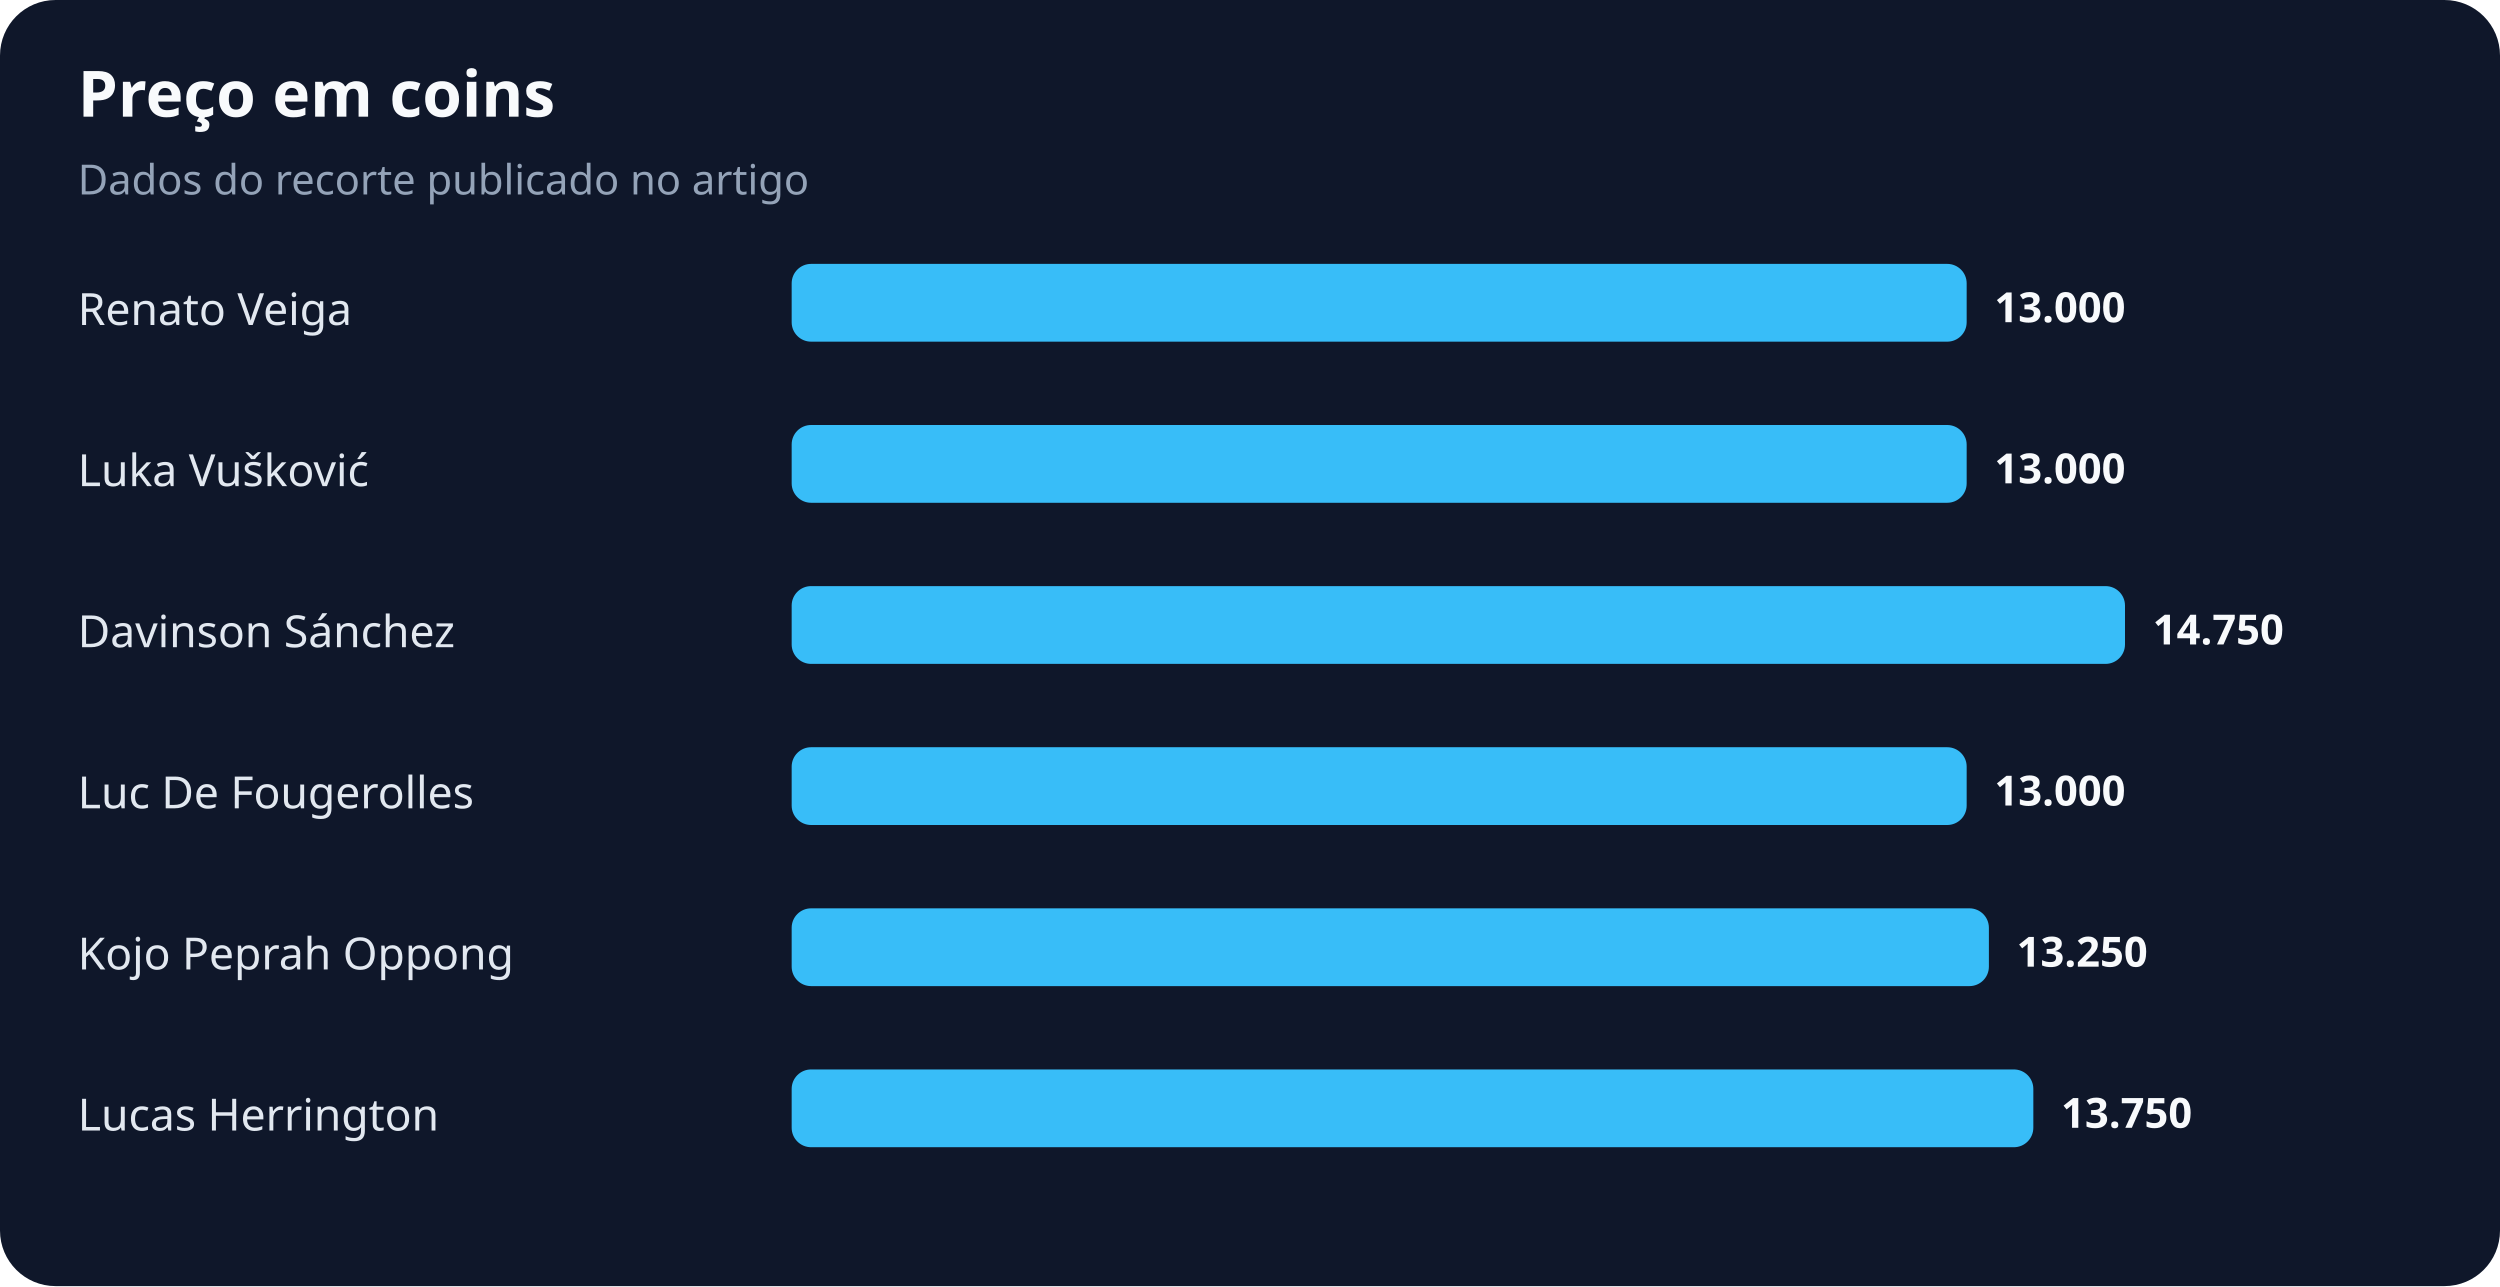
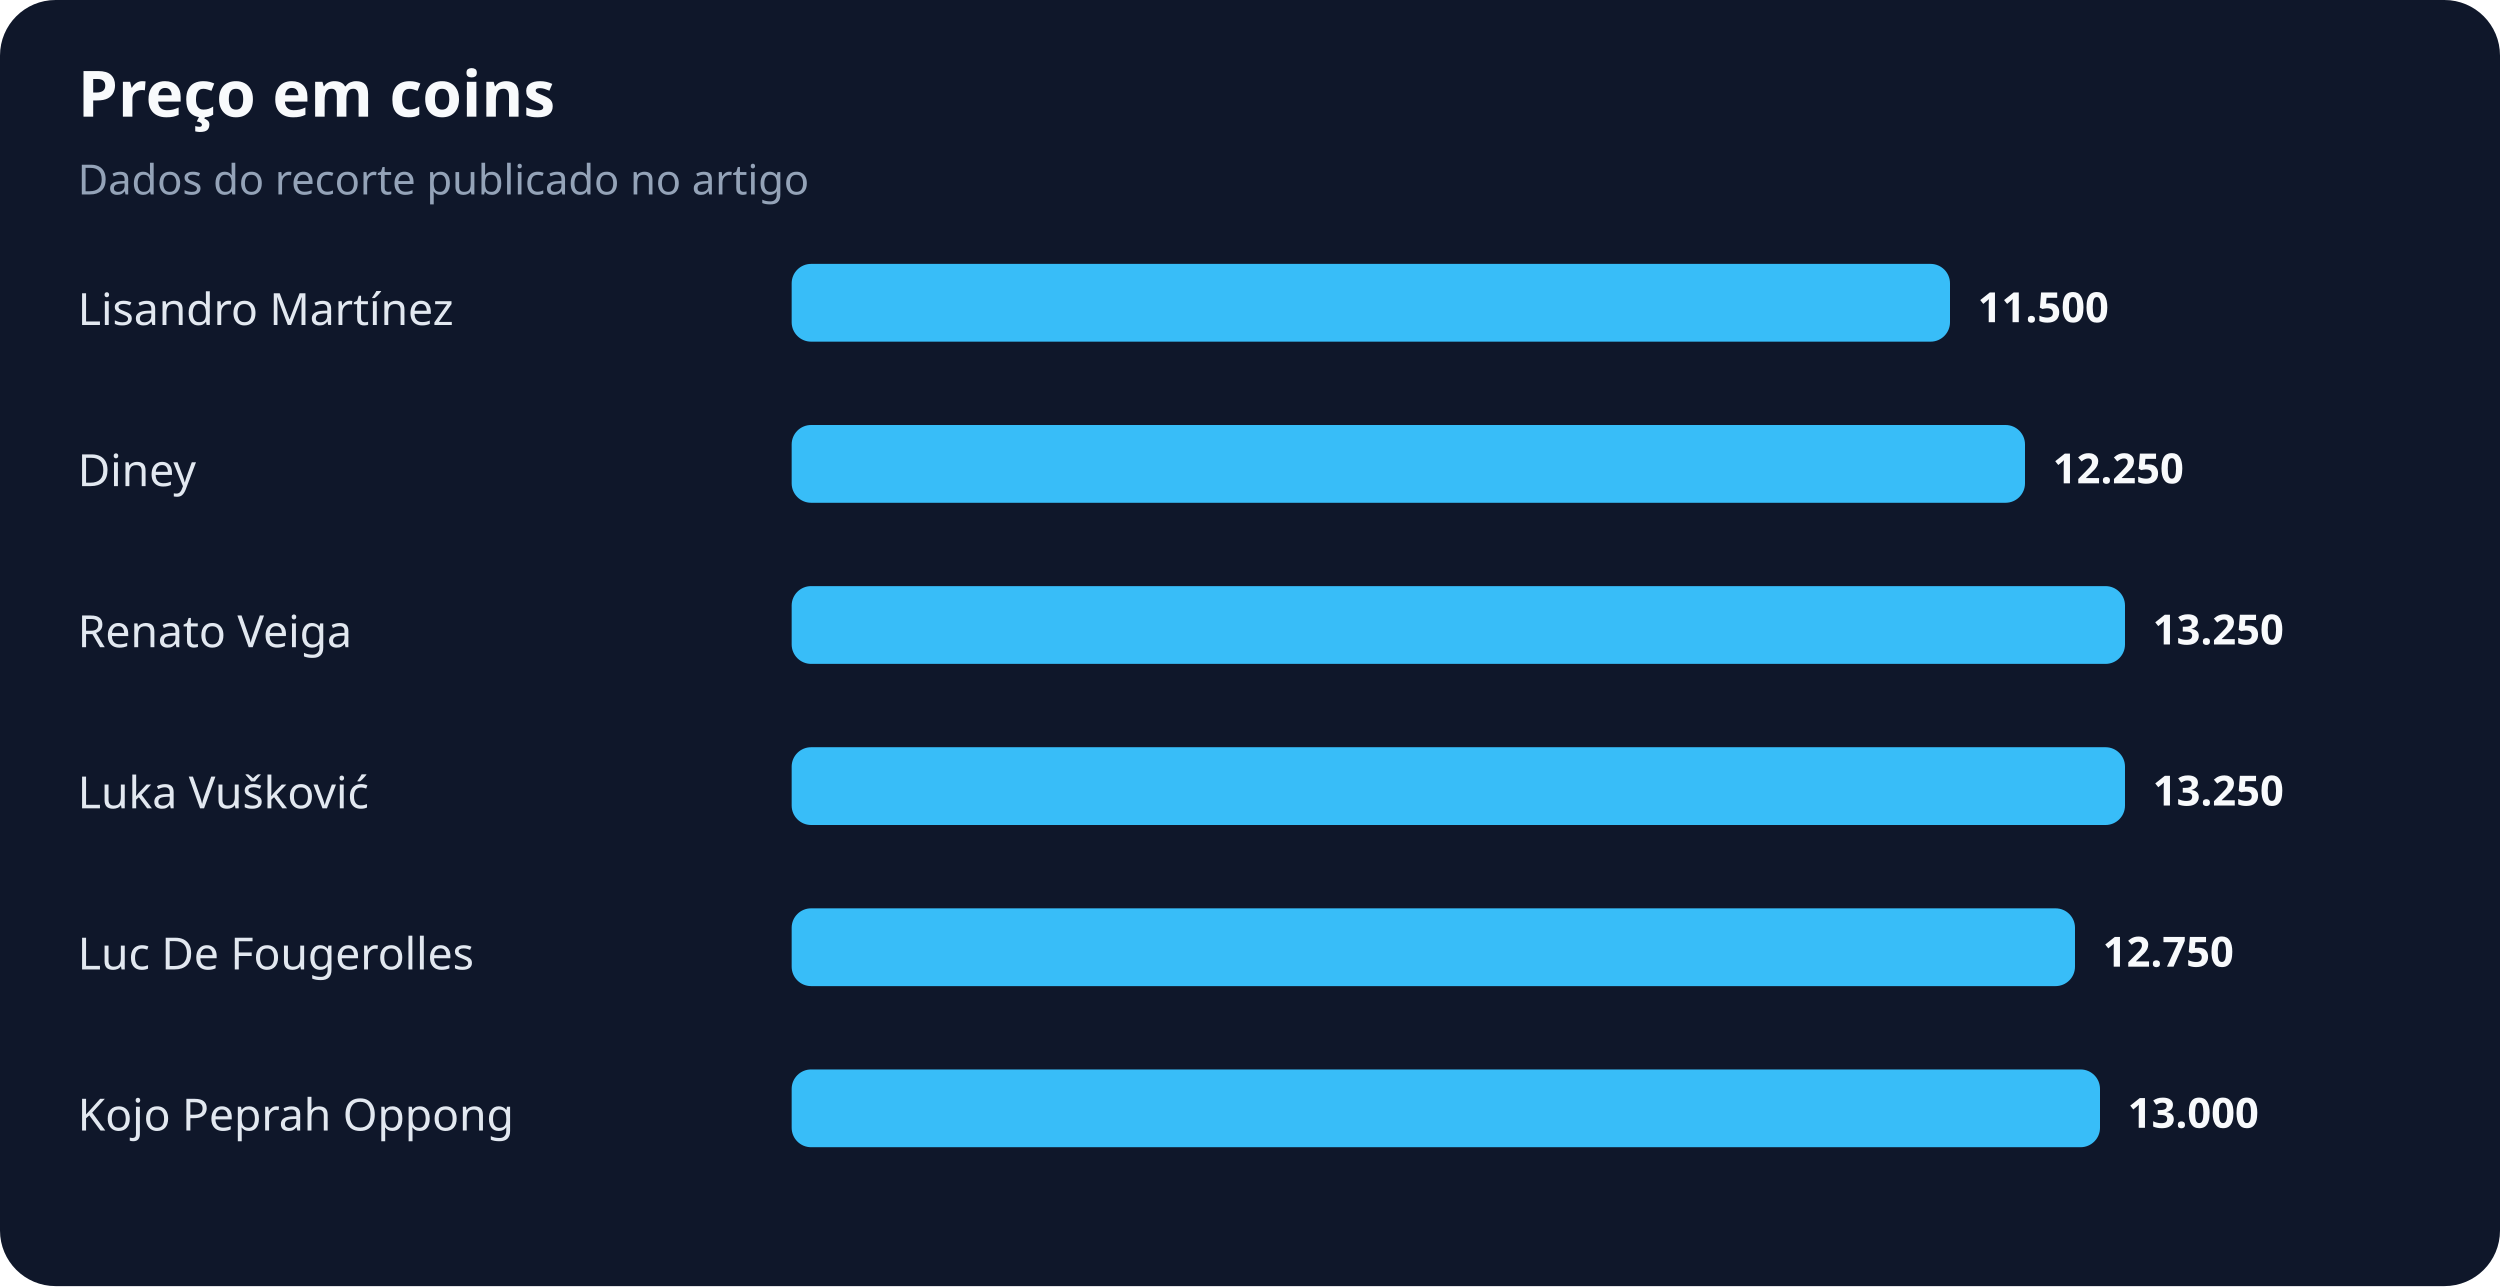
<svg xmlns="http://www.w3.org/2000/svg" width="900" height="463" viewBox="0 0 900 463" role="img" aria-labelledby="title desc">
  <rect width="100%" height="100%" rx="20" fill="#0f172a" />
  <text x="28" y="42" fill="#f8fafc" font-family="system-ui,sans-serif" font-size="23" font-weight="700">Preço em coins</text>
  <text x="28" y="70" fill="#94a3b8" font-family="system-ui,sans-serif" font-size="15">Dados do recorte publicado no artigo</text>
-   <text x="28" y="117" fill="#e2e8f0" font-family="system-ui,sans-serif" font-size="16">Renato Veiga</text>
-   <rect x="285" y="95" width="423" height="28" rx="7" fill="#38bdf8" />
-   <text x="718" y="116" fill="#f8fafc" font-family="system-ui,sans-serif" font-size="15" font-weight="700">13.000</text>
-   <text x="28" y="175" fill="#e2e8f0" font-family="system-ui,sans-serif" font-size="16">Luka Vušković</text>
-   <rect x="285" y="153" width="423" height="28" rx="7" fill="#38bdf8" />
-   <text x="718" y="174" fill="#f8fafc" font-family="system-ui,sans-serif" font-size="15" font-weight="700">13.000</text>
-   <text x="28" y="233" fill="#e2e8f0" font-family="system-ui,sans-serif" font-size="16">Davinson Sánchez</text>
+   <text x="28" y="117" fill="#e2e8f0" font-family="system-ui,sans-serif" font-size="16">Lisandro Martínez</text>
+   <rect x="285" y="95" width="417" height="28" rx="7" fill="#38bdf8" />
+   <text x="712" y="116" fill="#f8fafc" font-family="system-ui,sans-serif" font-size="15" font-weight="700">11.500</text>
+   <text x="28" y="175" fill="#e2e8f0" font-family="system-ui,sans-serif" font-size="16">Diney</text>
+   <rect x="285" y="153" width="444" height="28" rx="7" fill="#38bdf8" />
+   <text x="739" y="174" fill="#f8fafc" font-family="system-ui,sans-serif" font-size="15" font-weight="700">12.250</text>
+   <text x="28" y="233" fill="#e2e8f0" font-family="system-ui,sans-serif" font-size="16">Renato Veiga</text>
  <rect x="285" y="211" width="480" height="28" rx="7" fill="#38bdf8" />
-   <text x="775" y="232" fill="#f8fafc" font-family="system-ui,sans-serif" font-size="15" font-weight="700">14.750</text>
-   <text x="28" y="291" fill="#e2e8f0" font-family="system-ui,sans-serif" font-size="16">Luc De Fougerolles</text>
-   <rect x="285" y="269" width="423" height="28" rx="7" fill="#38bdf8" />
-   <text x="718" y="290" fill="#f8fafc" font-family="system-ui,sans-serif" font-size="15" font-weight="700">13.000</text>
-   <text x="28" y="349" fill="#e2e8f0" font-family="system-ui,sans-serif" font-size="16">Kojo Peprah Oppong</text>
-   <rect x="285" y="327" width="431" height="28" rx="7" fill="#38bdf8" />
-   <text x="726" y="348" fill="#f8fafc" font-family="system-ui,sans-serif" font-size="15" font-weight="700">13.250</text>
-   <text x="28" y="407" fill="#e2e8f0" font-family="system-ui,sans-serif" font-size="16">Lucas Herrington</text>
-   <rect x="285" y="385" width="447" height="28" rx="7" fill="#38bdf8" />
-   <text x="742" y="406" fill="#f8fafc" font-family="system-ui,sans-serif" font-size="15" font-weight="700">13.750</text>
+   <text x="775" y="232" fill="#f8fafc" font-family="system-ui,sans-serif" font-size="15" font-weight="700">13.250</text>
+   <text x="28" y="291" fill="#e2e8f0" font-family="system-ui,sans-serif" font-size="16">Luka Vušković</text>
+   <rect x="285" y="269" width="480" height="28" rx="7" fill="#38bdf8" />
+   <text x="775" y="290" fill="#f8fafc" font-family="system-ui,sans-serif" font-size="15" font-weight="700">13.250</text>
+   <text x="28" y="349" fill="#e2e8f0" font-family="system-ui,sans-serif" font-size="16">Luc De Fougerolles</text>
+   <rect x="285" y="327" width="462" height="28" rx="7" fill="#38bdf8" />
+   <text x="757" y="348" fill="#f8fafc" font-family="system-ui,sans-serif" font-size="15" font-weight="700">12.750</text>
+   <text x="28" y="407" fill="#e2e8f0" font-family="system-ui,sans-serif" font-size="16">Kojo Peprah Oppong</text>
+   <rect x="285" y="385" width="471" height="28" rx="7" fill="#38bdf8" />
+   <text x="766" y="406" fill="#f8fafc" font-family="system-ui,sans-serif" font-size="15" font-weight="700">13.000</text>
</svg>
